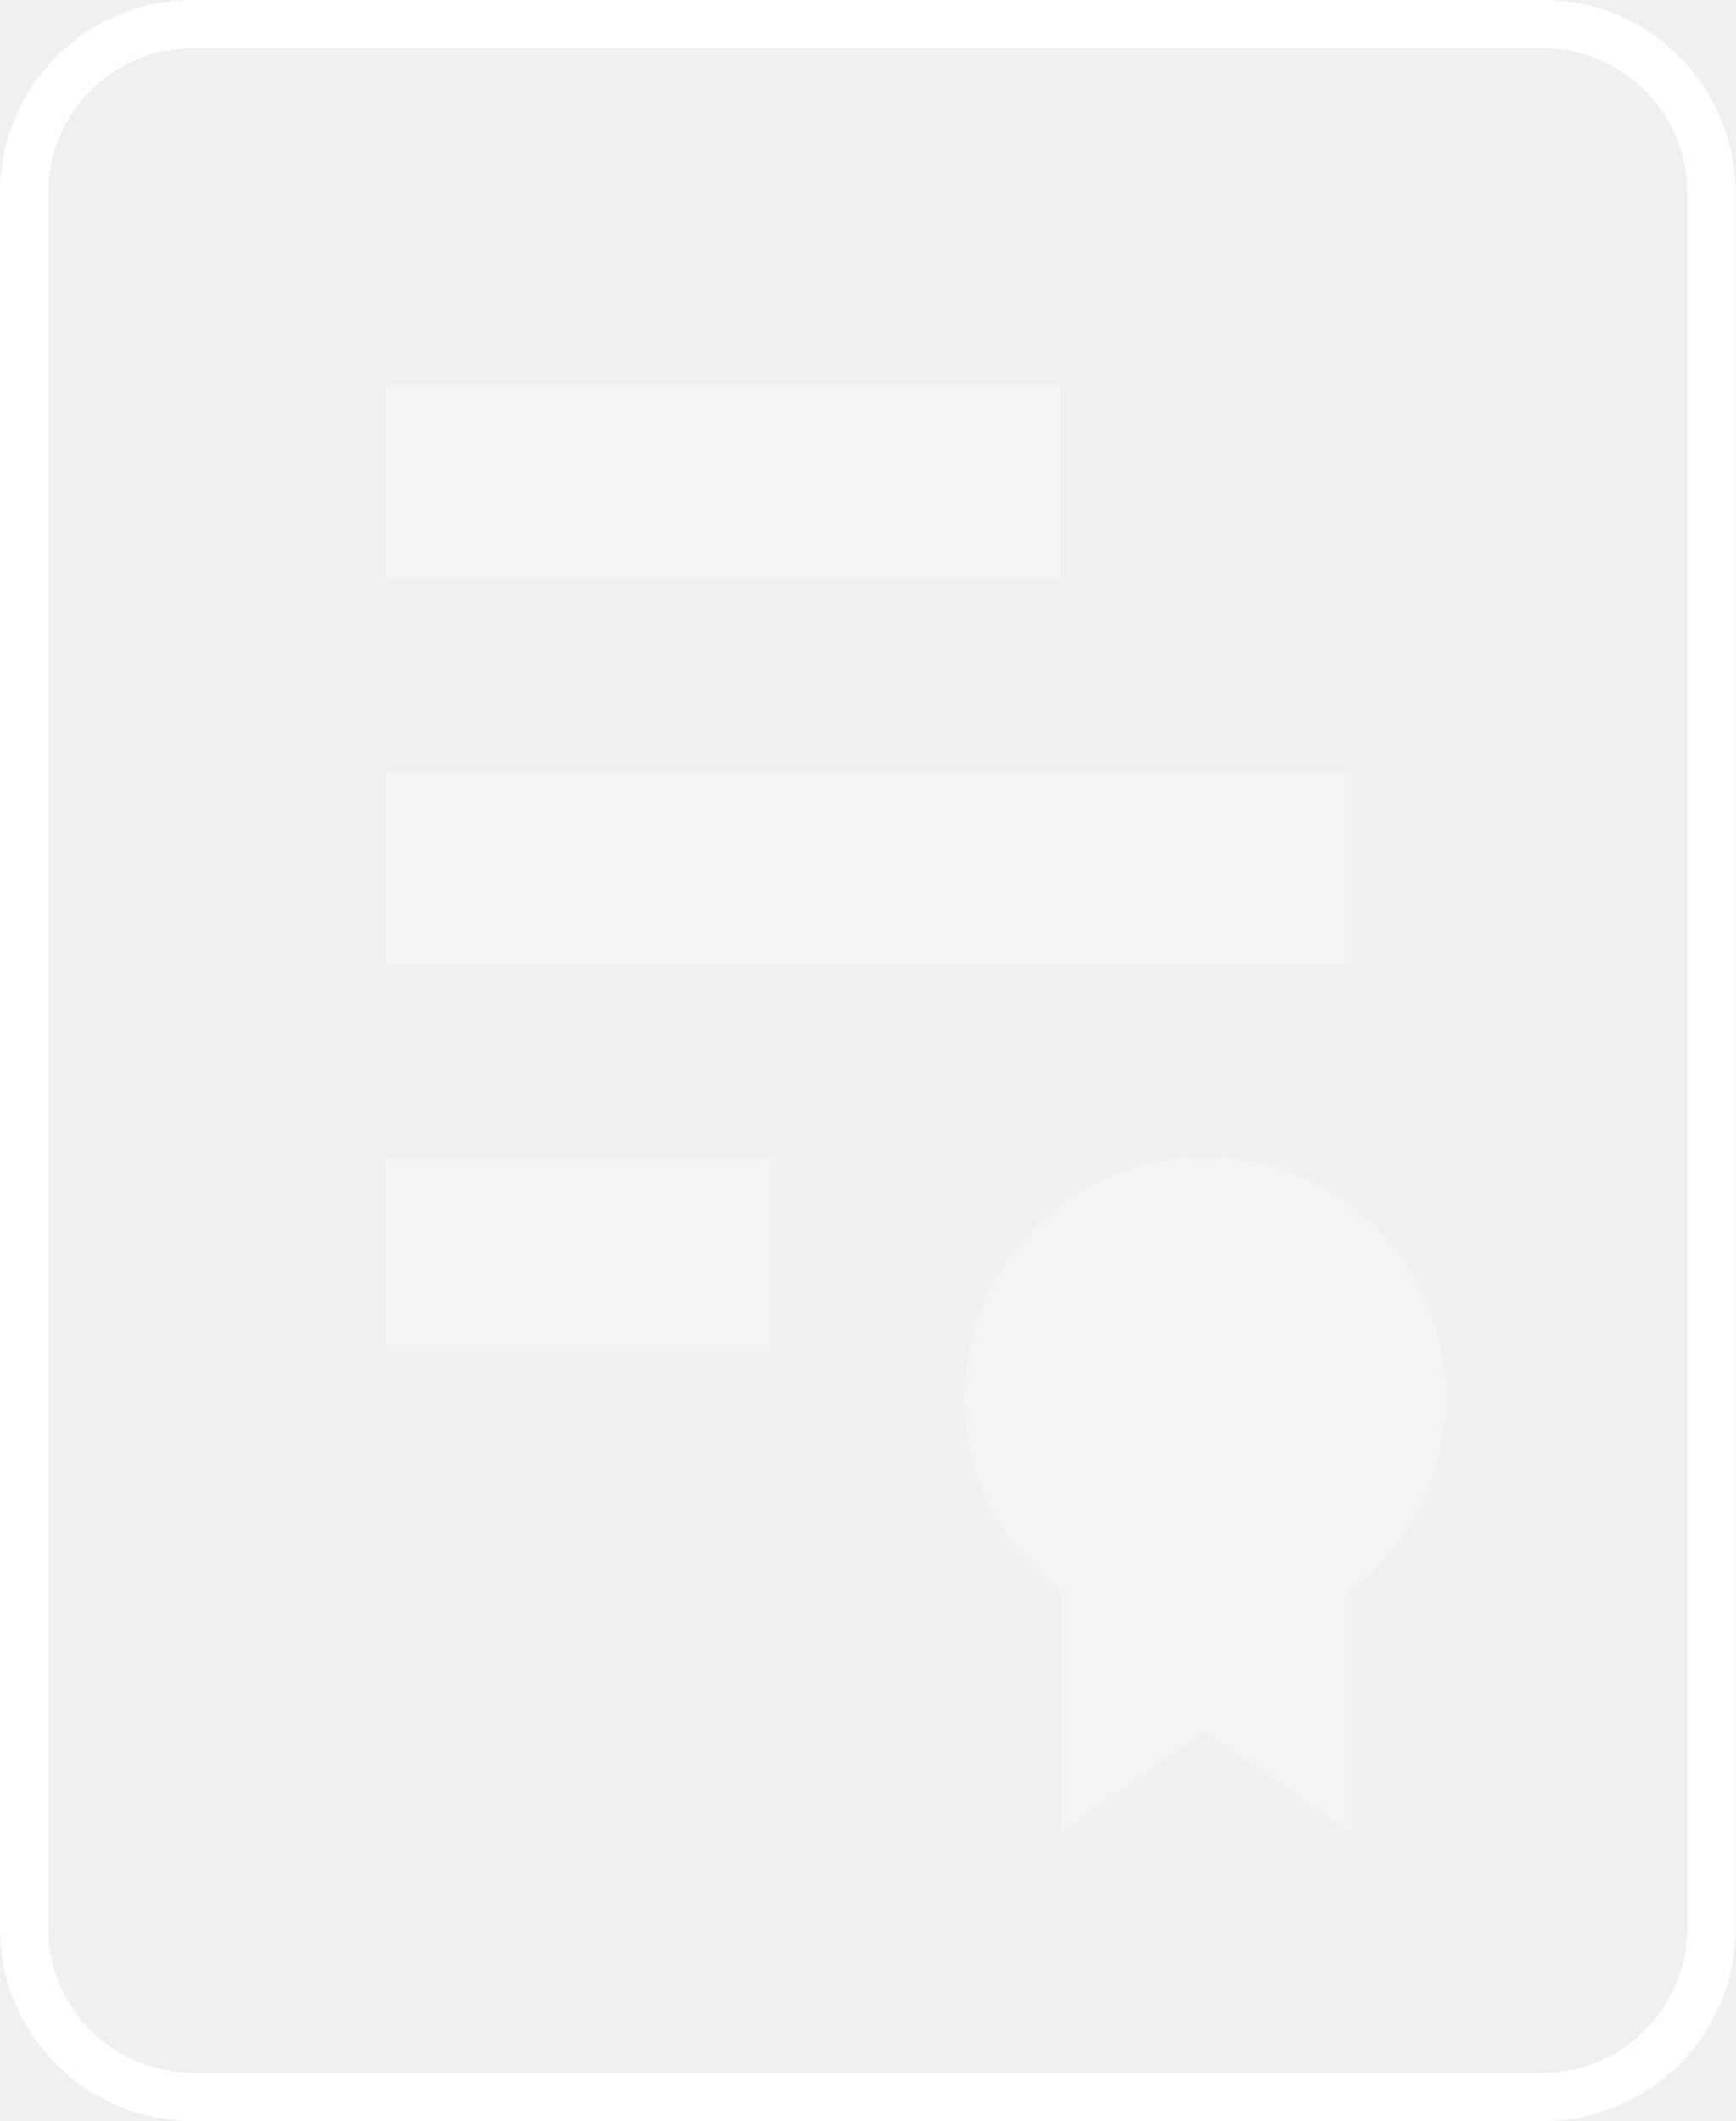
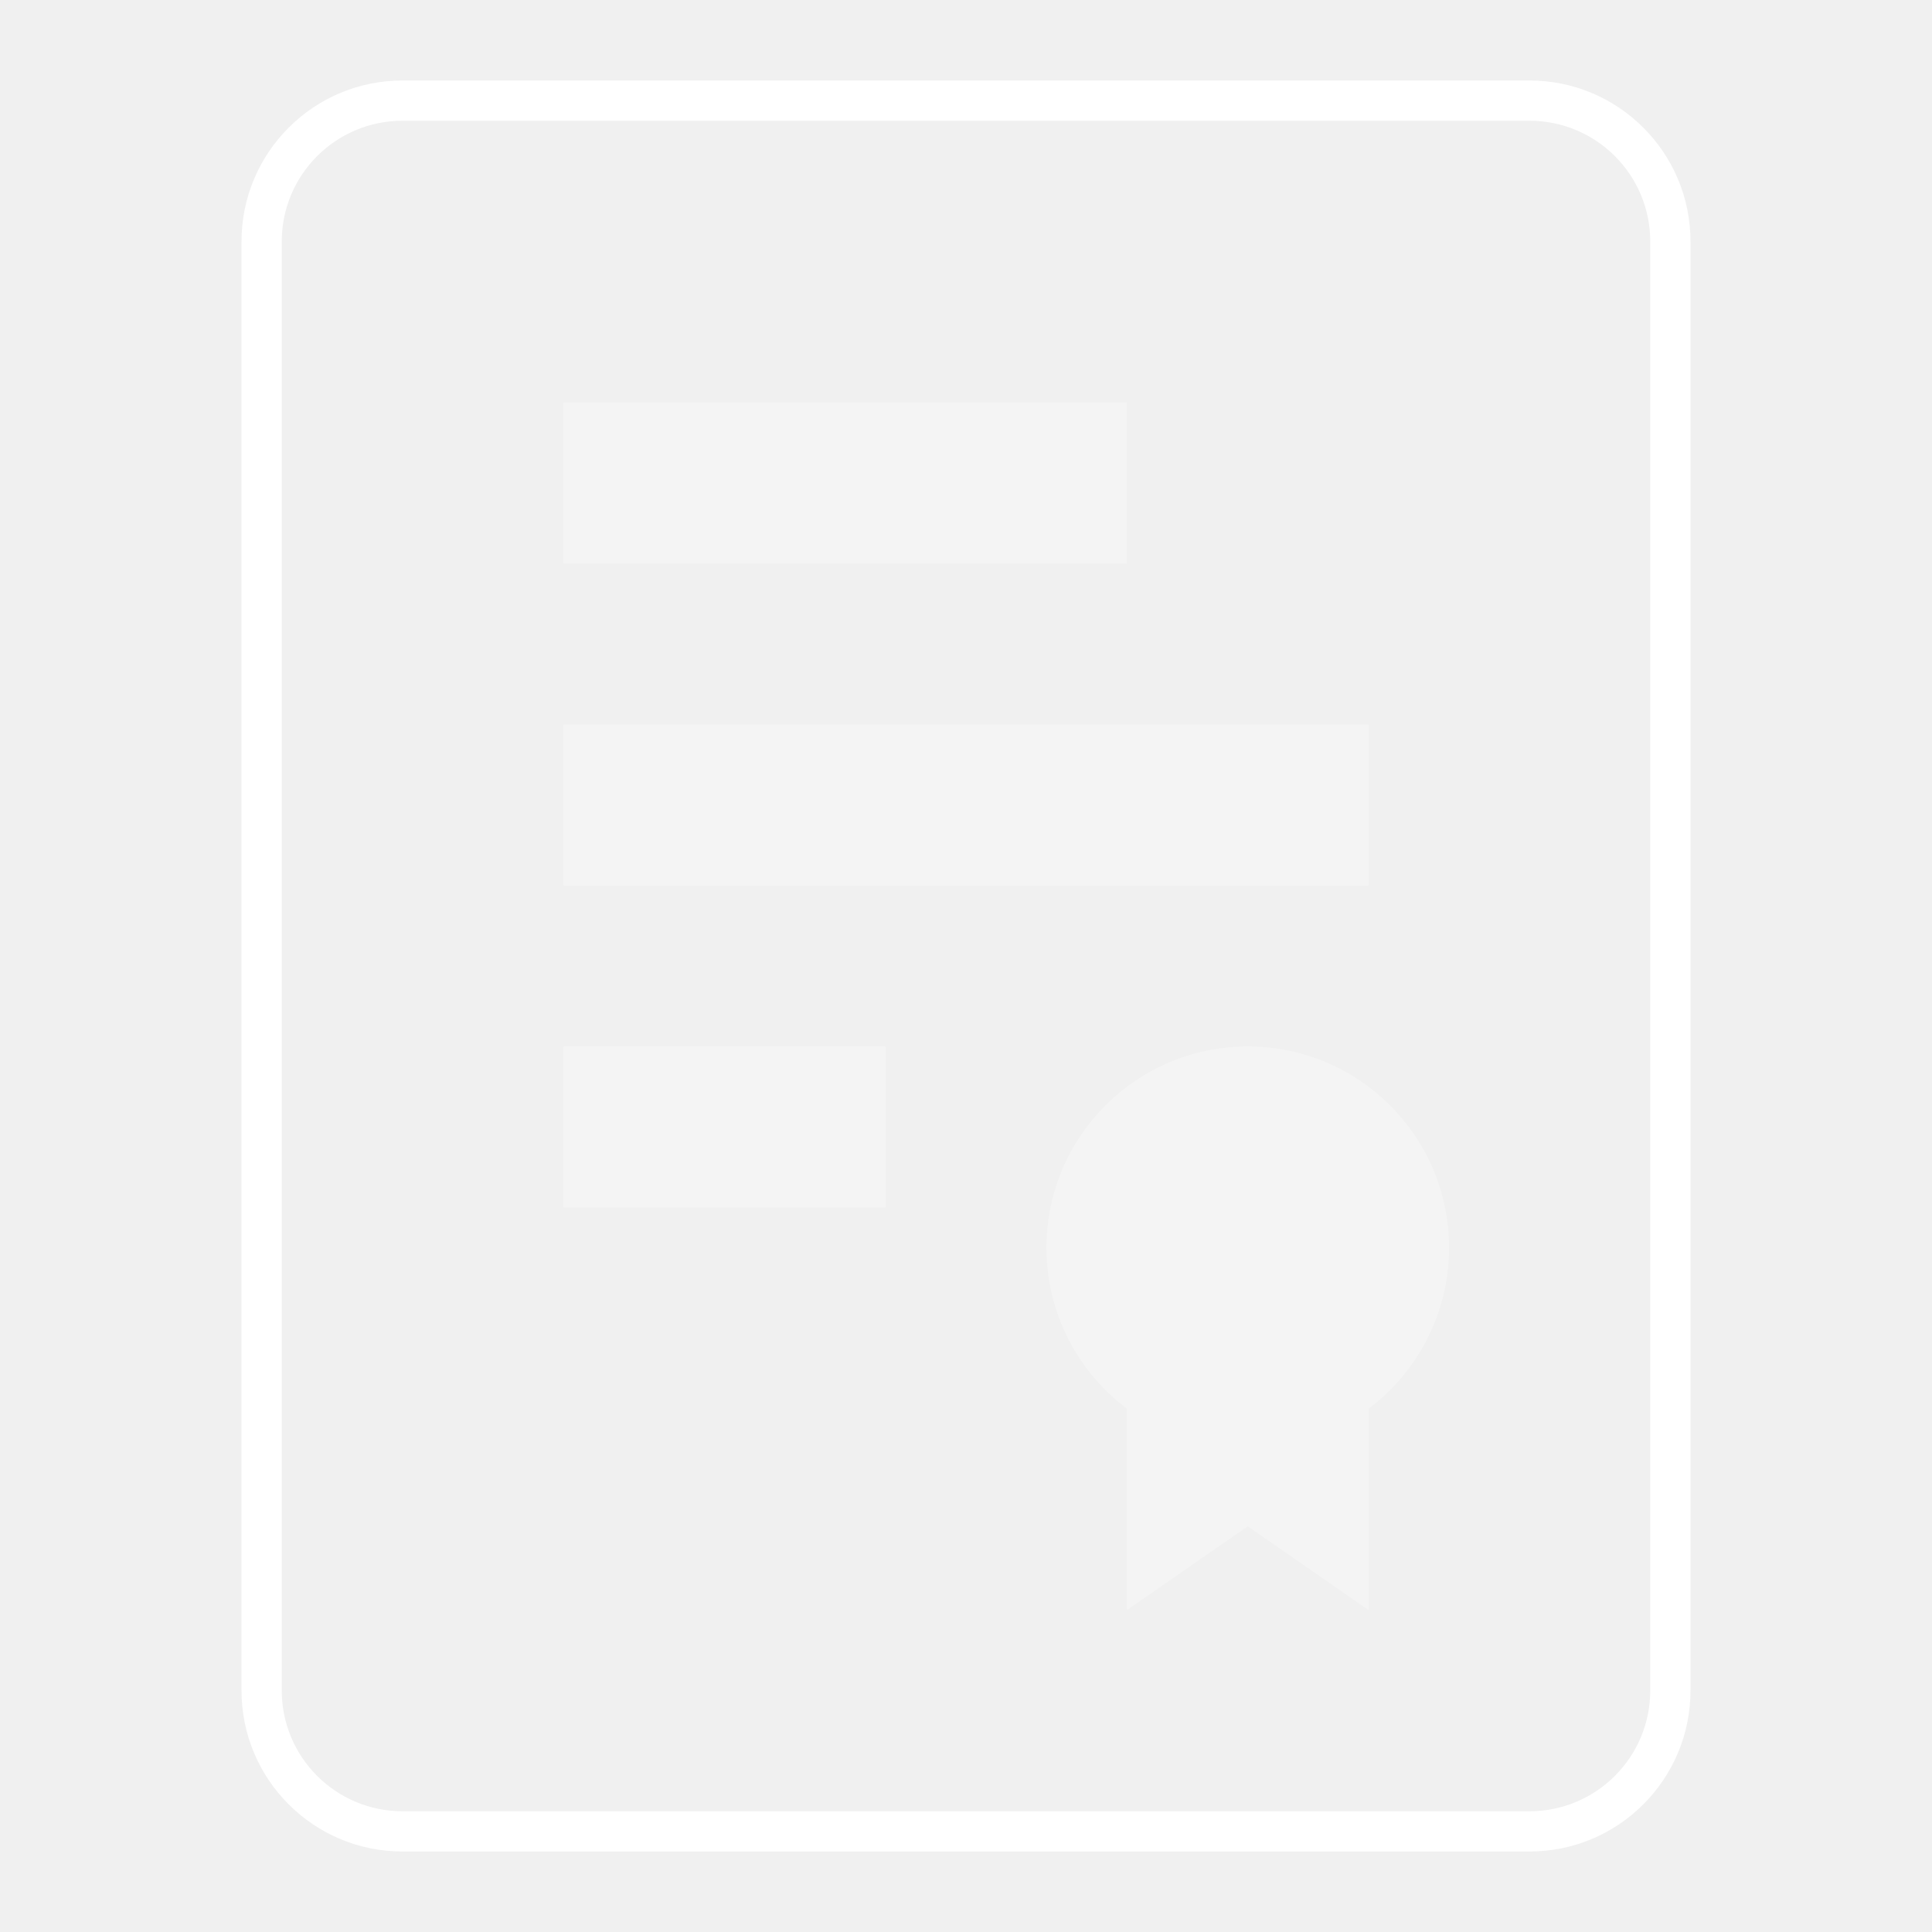
- <svg xmlns="http://www.w3.org/2000/svg" width="36" height="44" viewBox="0 0 36 44">
-   <g fill="none" fill-rule="evenodd" transform="translate(-6 -2)">
+ <svg xmlns="http://www.w3.org/2000/svg" width="48" height="48" viewBox="0 0 48 48">
+   <g fill="none" fill-rule="evenodd">
    <polygon points="0 0 48 0 48 48 0 48" />
    <path fill="#FFF" fill-rule="nonzero" d="M10,3 C8.343,3 7,4.343 7,6 L7,42 C7,43.657 8.343,45 10,45 L38,45 C39.657,45 41,43.657 41,42 L41,6 C41,4.343 39.657,3 38,3 L10,3 Z M10,2 L38,2 C40.209,2 42,3.791 42,6 L42,42 C42,44.209 40.209,46 38,46 L10,46 C7.791,46 6,44.209 6,42 L6,6 C6,3.791 7.791,2 10,2 Z" />
    <path fill="#FFF" fill-rule="nonzero" d="M14 18L34 18 34 22 14 22 14 18zM14 10L28 10 28 14 14 14 14 10zM14 26L22 26 22 30 14 30 14 26zM28 35C26.786 34.088 26 32.636 26 31 26 28.239 28.239 26 31 26 33.761 26 36 28.239 36 31 36 32.636 35.214 34.088 34 35L34 40 31 37.919 28 40 28 35z" opacity=".3" />
  </g>
</svg>
